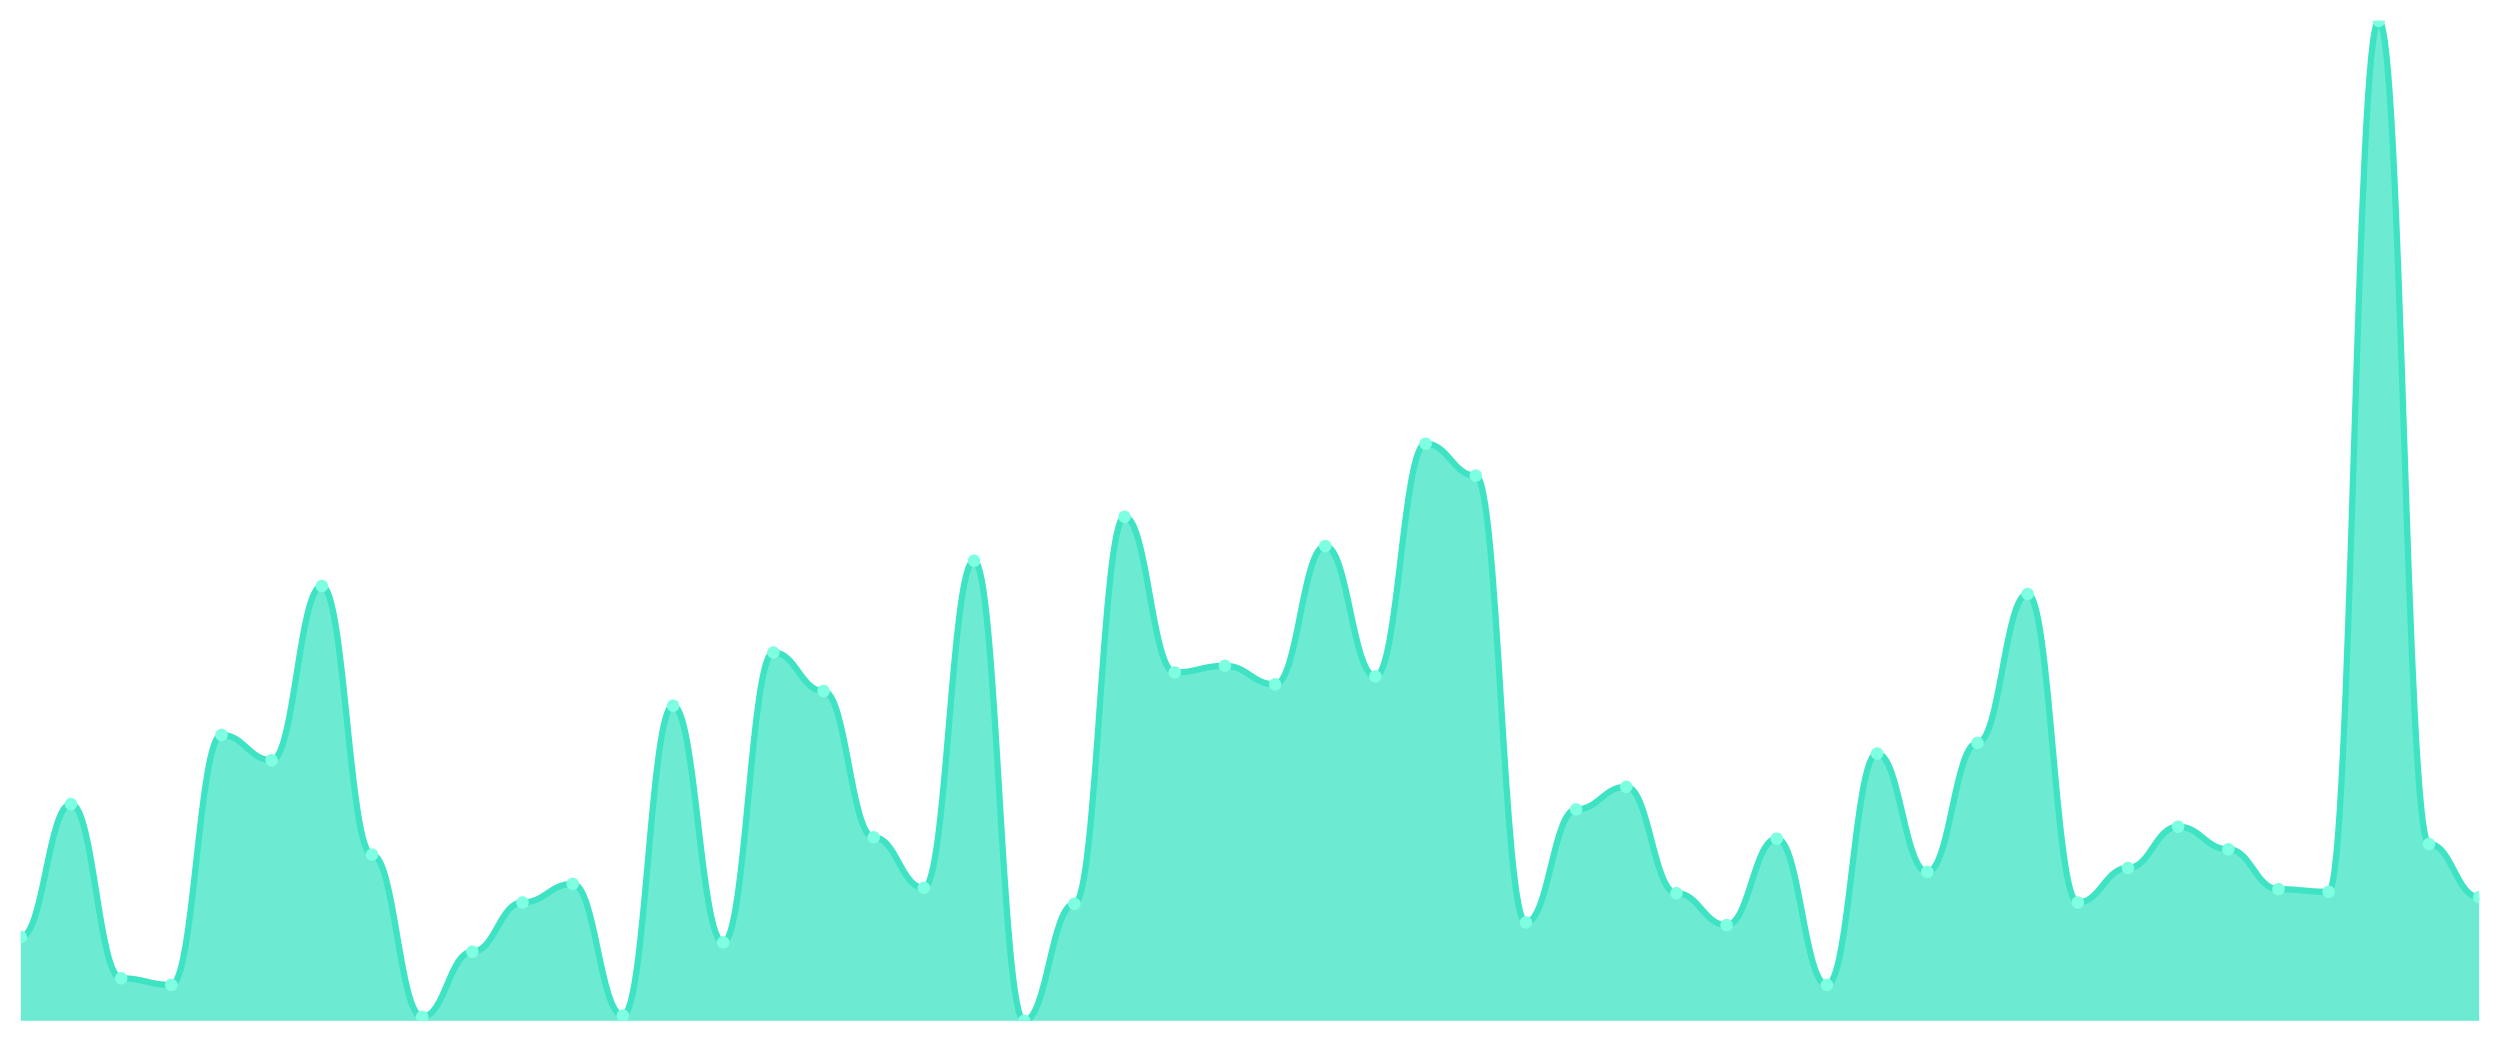
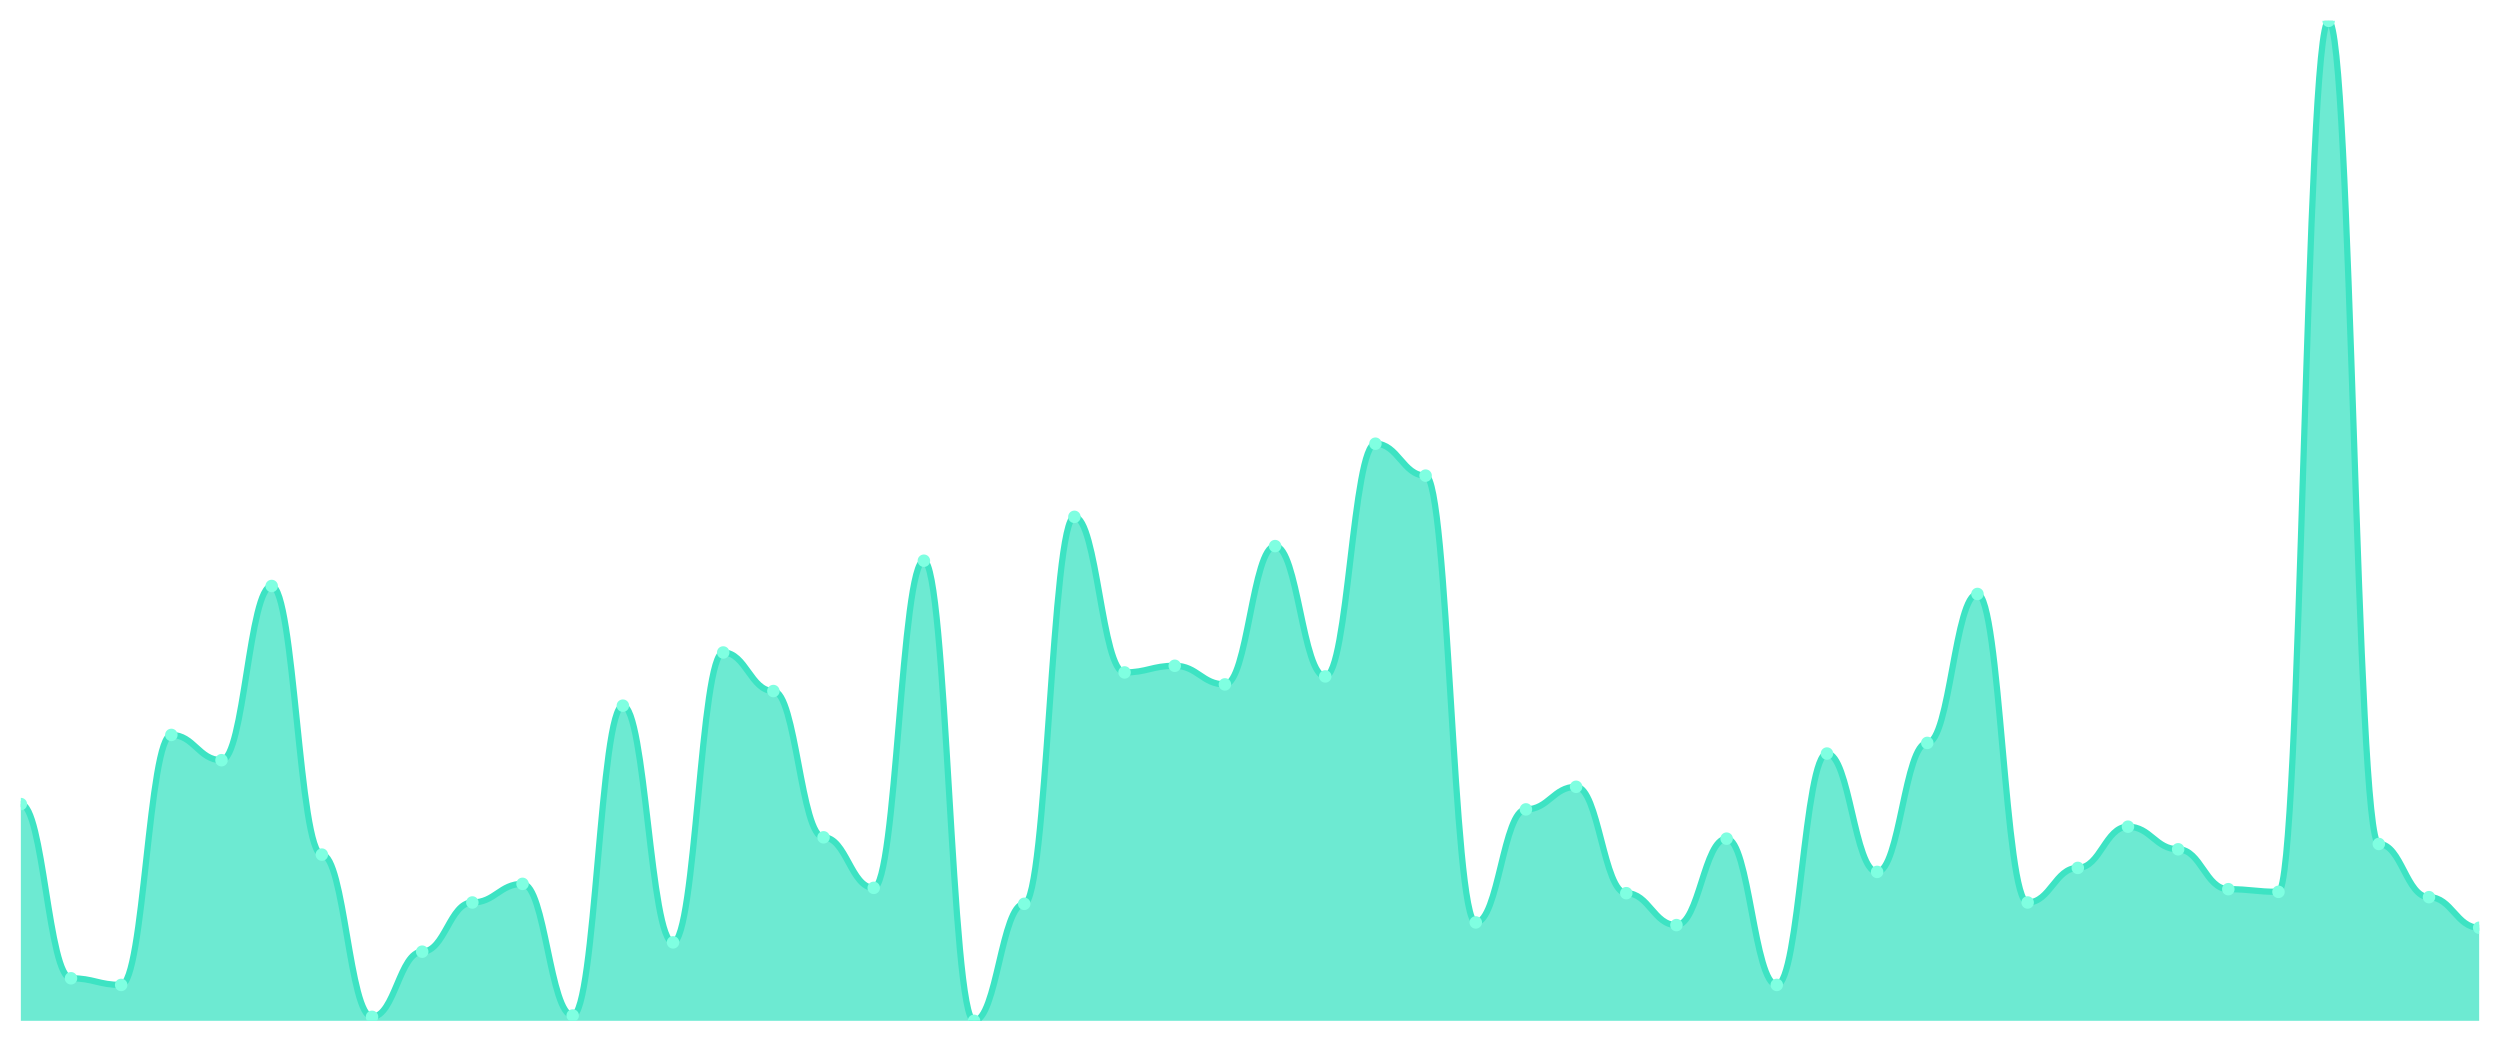
<svg xmlns="http://www.w3.org/2000/svg" viewBox="0 0 1200 500" width="1200" height="500">
  <defs>
    <clipPath id="c">
      <rect x="10" y="10" width="1180" height="480" />
    </clipPath>
  </defs>
  <rect width="1200" height="500" fill="none" />
  <g clip-path="url(#c)">
-     <path d="M 10,490 L 10,449.787 C 20.837,449.787 23.245,385.957 34.082,385.957 C 44.918,385.957 47.327,469.574 58.163,469.574 C 69,469.574 71.408,472.766 82.245,472.766 C 93.082,472.766 95.49,352.766 106.327,352.766 C 117.163,352.766 119.571,364.894 130.408,364.894 C 141.245,364.894 143.653,281.277 154.49,281.277 C 165.327,281.277 167.735,410.213 178.571,410.213 C 189.408,410.213 191.816,488.085 202.653,488.085 C 213.49,488.085 215.898,456.809 226.735,456.809 C 237.571,456.809 239.98,433.191 250.816,433.191 C 261.653,433.191 264.061,424.255 274.898,424.255 C 285.735,424.255 288.143,487.447 298.98,487.447 C 309.816,487.447 312.224,338.723 323.061,338.723 C 333.898,338.723 336.306,452.34 347.143,452.34 C 357.98,452.34 360.388,313.191 371.224,313.191 C 382.061,313.191 384.469,331.702 395.306,331.702 C 406.143,331.702 408.551,401.915 419.388,401.915 C 430.224,401.915 432.633,426.17 443.469,426.17 C 454.306,426.17 456.714,269.149 467.551,269.149 C 478.388,269.149 480.796,490 491.633,490 C 502.469,490 504.878,433.83 515.714,433.83 C 526.551,433.83 528.959,248.085 539.796,248.085 C 550.633,248.085 553.041,322.766 563.878,322.766 C 574.714,322.766 577.122,319.574 587.959,319.574 C 598.796,319.574 601.204,328.511 612.041,328.511 C 622.878,328.511 625.286,262.128 636.122,262.128 C 646.959,262.128 649.367,324.681 660.204,324.681 C 671.041,324.681 673.449,212.979 684.286,212.979 C 695.122,212.979 697.531,228.298 708.367,228.298 C 719.204,228.298 721.612,442.766 732.449,442.766 C 743.286,442.766 745.694,388.511 756.531,388.511 C 767.367,388.511 769.776,377.66 780.612,377.66 C 791.449,377.66 793.857,428.723 804.694,428.723 C 815.531,428.723 817.939,444.043 828.776,444.043 C 839.612,444.043 842.02,402.553 852.857,402.553 C 863.694,402.553 866.102,472.766 876.939,472.766 C 887.776,472.766 890.184,361.702 901.02,361.702 C 911.857,361.702 914.265,418.511 925.102,418.511 C 935.939,418.511 938.347,356.596 949.184,356.596 C 960.02,356.596 962.429,285.106 973.265,285.106 C 984.102,285.106 986.51,433.191 997.347,433.191 C 1008.184,433.191 1010.592,416.596 1021.429,416.596 C 1032.265,416.596 1034.673,396.809 1045.51,396.809 C 1056.347,396.809 1058.755,407.66 1069.592,407.66 C 1080.429,407.66 1082.837,426.809 1093.673,426.809 C 1104.51,426.809 1106.918,428.085 1117.755,428.085 C 1128.592,428.085 1131,10 1141.837,10 C 1152.673,10 1155.082,405.106 1165.918,405.106 C 1176.755,405.106 1179.163,430.638 1190,430.638 L 1190,490 Z" fill="rgba(61,227,195,0.75)" />
-     <path d="M 10,449.787 C 20.837,449.787 23.245,385.957 34.082,385.957 C 44.918,385.957 47.327,469.574 58.163,469.574 C 69,469.574 71.408,472.766 82.245,472.766 C 93.082,472.766 95.49,352.766 106.327,352.766 C 117.163,352.766 119.571,364.894 130.408,364.894 C 141.245,364.894 143.653,281.277 154.49,281.277 C 165.327,281.277 167.735,410.213 178.571,410.213 C 189.408,410.213 191.816,488.085 202.653,488.085 C 213.49,488.085 215.898,456.809 226.735,456.809 C 237.571,456.809 239.98,433.191 250.816,433.191 C 261.653,433.191 264.061,424.255 274.898,424.255 C 285.735,424.255 288.143,487.447 298.98,487.447 C 309.816,487.447 312.224,338.723 323.061,338.723 C 333.898,338.723 336.306,452.34 347.143,452.34 C 357.98,452.34 360.388,313.191 371.224,313.191 C 382.061,313.191 384.469,331.702 395.306,331.702 C 406.143,331.702 408.551,401.915 419.388,401.915 C 430.224,401.915 432.633,426.17 443.469,426.17 C 454.306,426.17 456.714,269.149 467.551,269.149 C 478.388,269.149 480.796,490 491.633,490 C 502.469,490 504.878,433.83 515.714,433.83 C 526.551,433.83 528.959,248.085 539.796,248.085 C 550.633,248.085 553.041,322.766 563.878,322.766 C 574.714,322.766 577.122,319.574 587.959,319.574 C 598.796,319.574 601.204,328.511 612.041,328.511 C 622.878,328.511 625.286,262.128 636.122,262.128 C 646.959,262.128 649.367,324.681 660.204,324.681 C 671.041,324.681 673.449,212.979 684.286,212.979 C 695.122,212.979 697.531,228.298 708.367,228.298 C 719.204,228.298 721.612,442.766 732.449,442.766 C 743.286,442.766 745.694,388.511 756.531,388.511 C 767.367,388.511 769.776,377.66 780.612,377.66 C 791.449,377.66 793.857,428.723 804.694,428.723 C 815.531,428.723 817.939,444.043 828.776,444.043 C 839.612,444.043 842.02,402.553 852.857,402.553 C 863.694,402.553 866.102,472.766 876.939,472.766 C 887.776,472.766 890.184,361.702 901.02,361.702 C 911.857,361.702 914.265,418.511 925.102,418.511 C 935.939,418.511 938.347,356.596 949.184,356.596 C 960.02,356.596 962.429,285.106 973.265,285.106 C 984.102,285.106 986.51,433.191 997.347,433.191 C 1008.184,433.191 1010.592,416.596 1021.429,416.596 C 1032.265,416.596 1034.673,396.809 1045.51,396.809 C 1056.347,396.809 1058.755,407.66 1069.592,407.66 C 1080.429,407.66 1082.837,426.809 1093.673,426.809 C 1104.51,426.809 1106.918,428.085 1117.755,428.085 C 1128.592,428.085 1131,10 1141.837,10 C 1152.673,10 1155.082,405.106 1165.918,405.106 C 1176.755,405.106 1179.163,430.638 1190,430.638" fill="none" stroke="#3de3c3" stroke-width="3" stroke-linecap="round" stroke-linejoin="round" />
-     <circle cx="10" cy="449.787" r="3" fill="#7fffe1" />
-     <circle cx="34.082" cy="385.957" r="3" fill="#7fffe1" />
-     <circle cx="58.163" cy="469.574" r="3" fill="#7fffe1" />
-     <circle cx="82.245" cy="472.766" r="3" fill="#7fffe1" />
-     <circle cx="106.327" cy="352.766" r="3" fill="#7fffe1" />
-     <circle cx="130.408" cy="364.894" r="3" fill="#7fffe1" />
-     <circle cx="154.49" cy="281.277" r="3" fill="#7fffe1" />
-     <circle cx="178.571" cy="410.213" r="3" fill="#7fffe1" />
-     <circle cx="202.653" cy="488.085" r="3" fill="#7fffe1" />
-     <circle cx="226.735" cy="456.809" r="3" fill="#7fffe1" />
-     <circle cx="250.816" cy="433.191" r="3" fill="#7fffe1" />
-     <circle cx="274.898" cy="424.255" r="3" fill="#7fffe1" />
-     <circle cx="298.98" cy="487.447" r="3" fill="#7fffe1" />
-     <circle cx="323.061" cy="338.723" r="3" fill="#7fffe1" />
-     <circle cx="347.143" cy="452.34" r="3" fill="#7fffe1" />
-     <circle cx="371.224" cy="313.191" r="3" fill="#7fffe1" />
-     <circle cx="395.306" cy="331.702" r="3" fill="#7fffe1" />
-     <circle cx="419.388" cy="401.915" r="3" fill="#7fffe1" />
-     <circle cx="443.469" cy="426.17" r="3" fill="#7fffe1" />
-     <circle cx="467.551" cy="269.149" r="3" fill="#7fffe1" />
-     <circle cx="491.633" cy="490" r="3" fill="#7fffe1" />
-     <circle cx="515.714" cy="433.83" r="3" fill="#7fffe1" />
-     <circle cx="539.796" cy="248.085" r="3" fill="#7fffe1" />
-     <circle cx="563.878" cy="322.766" r="3" fill="#7fffe1" />
-     <circle cx="587.959" cy="319.574" r="3" fill="#7fffe1" />
-     <circle cx="612.041" cy="328.511" r="3" fill="#7fffe1" />
-     <circle cx="636.122" cy="262.128" r="3" fill="#7fffe1" />
-     <circle cx="660.204" cy="324.681" r="3" fill="#7fffe1" />
-     <circle cx="684.286" cy="212.979" r="3" fill="#7fffe1" />
-     <circle cx="708.367" cy="228.298" r="3" fill="#7fffe1" />
-     <circle cx="732.449" cy="442.766" r="3" fill="#7fffe1" />
-     <circle cx="756.531" cy="388.511" r="3" fill="#7fffe1" />
-     <circle cx="780.612" cy="377.66" r="3" fill="#7fffe1" />
-     <circle cx="804.694" cy="428.723" r="3" fill="#7fffe1" />
-     <circle cx="828.776" cy="444.043" r="3" fill="#7fffe1" />
-     <circle cx="852.857" cy="402.553" r="3" fill="#7fffe1" />
-     <circle cx="876.939" cy="472.766" r="3" fill="#7fffe1" />
-     <circle cx="901.02" cy="361.702" r="3" fill="#7fffe1" />
-     <circle cx="925.102" cy="418.511" r="3" fill="#7fffe1" />
-     <circle cx="949.184" cy="356.596" r="3" fill="#7fffe1" />
-     <circle cx="973.265" cy="285.106" r="3" fill="#7fffe1" />
-     <circle cx="997.347" cy="433.191" r="3" fill="#7fffe1" />
-     <circle cx="1021.429" cy="416.596" r="3" fill="#7fffe1" />
-     <circle cx="1045.51" cy="396.809" r="3" fill="#7fffe1" />
-     <circle cx="1069.592" cy="407.66" r="3" fill="#7fffe1" />
-     <circle cx="1093.673" cy="426.809" r="3" fill="#7fffe1" />
-     <circle cx="1117.755" cy="428.085" r="3" fill="#7fffe1" />
-     <circle cx="1141.837" cy="10" r="3" fill="#7fffe1" />
-     <circle cx="1165.918" cy="405.106" r="3" fill="#7fffe1" />
-     <circle cx="1190" cy="430.638" r="3" fill="#7fffe1" />
+     <path d="M 10,490 L 10,385.957 C 20.837,385.957 23.245,469.574 34.082,469.574 C 44.918,469.574 47.327,472.766 58.163,472.766 C 69,472.766 71.408,352.766 82.245,352.766 C 93.082,352.766 95.49,364.894 106.327,364.894 C 117.163,364.894 119.571,281.277 130.408,281.277 C 141.245,281.277 143.653,410.213 154.49,410.213 C 165.327,410.213 167.735,488.085 178.571,488.085 C 189.408,488.085 191.816,456.809 202.653,456.809 C 213.49,456.809 215.898,433.191 226.735,433.191 C 237.571,433.191 239.98,424.255 250.816,424.255 C 261.653,424.255 264.061,487.447 274.898,487.447 C 285.735,487.447 288.143,338.723 298.98,338.723 C 309.816,338.723 312.224,452.34 323.061,452.34 C 333.898,452.34 336.306,313.191 347.143,313.191 C 357.98,313.191 360.388,331.702 371.224,331.702 C 382.061,331.702 384.469,401.915 395.306,401.915 C 406.143,401.915 408.551,426.17 419.388,426.17 C 430.224,426.17 432.633,269.149 443.469,269.149 C 454.306,269.149 456.714,490 467.551,490 C 478.388,490 480.796,433.83 491.633,433.83 C 502.469,433.83 504.878,248.085 515.714,248.085 C 526.551,248.085 528.959,322.766 539.796,322.766 C 550.633,322.766 553.041,319.574 563.878,319.574 C 574.714,319.574 577.122,328.511 587.959,328.511 C 598.796,328.511 601.204,262.128 612.041,262.128 C 622.878,262.128 625.286,324.681 636.122,324.681 C 646.959,324.681 649.367,212.979 660.204,212.979 C 671.041,212.979 673.449,228.298 684.286,228.298 C 695.122,228.298 697.531,442.766 708.367,442.766 C 719.204,442.766 721.612,388.511 732.449,388.511 C 743.286,388.511 745.694,377.66 756.531,377.66 C 767.367,377.66 769.776,428.723 780.612,428.723 C 791.449,428.723 793.857,444.043 804.694,444.043 C 815.531,444.043 817.939,402.553 828.776,402.553 C 839.612,402.553 842.02,472.766 852.857,472.766 C 863.694,472.766 866.102,361.702 876.939,361.702 C 887.776,361.702 890.184,418.511 901.02,418.511 C 911.857,418.511 914.265,356.596 925.102,356.596 C 935.939,356.596 938.347,285.106 949.184,285.106 C 960.02,285.106 962.429,433.191 973.265,433.191 C 984.102,433.191 986.51,416.596 997.347,416.596 C 1008.184,416.596 1010.592,396.809 1021.429,396.809 C 1032.265,396.809 1034.673,407.66 1045.51,407.66 C 1056.347,407.66 1058.755,426.809 1069.592,426.809 C 1080.429,426.809 1082.837,428.085 1093.673,428.085 C 1104.51,428.085 1106.918,10 1117.755,10 C 1128.592,10 1131,405.106 1141.837,405.106 C 1152.673,405.106 1155.082,430.638 1165.918,430.638 C 1176.755,430.638 1179.163,445.319 1190,445.319 L 1190,490 Z" fill="rgba(61,227,195,0.75)" />
+     <path d="M 10,385.957 C 20.837,385.957 23.245,469.574 34.082,469.574 C 44.918,469.574 47.327,472.766 58.163,472.766 C 69,472.766 71.408,352.766 82.245,352.766 C 93.082,352.766 95.49,364.894 106.327,364.894 C 117.163,364.894 119.571,281.277 130.408,281.277 C 141.245,281.277 143.653,410.213 154.49,410.213 C 165.327,410.213 167.735,488.085 178.571,488.085 C 189.408,488.085 191.816,456.809 202.653,456.809 C 213.49,456.809 215.898,433.191 226.735,433.191 C 237.571,433.191 239.98,424.255 250.816,424.255 C 261.653,424.255 264.061,487.447 274.898,487.447 C 285.735,487.447 288.143,338.723 298.98,338.723 C 309.816,338.723 312.224,452.34 323.061,452.34 C 333.898,452.34 336.306,313.191 347.143,313.191 C 357.98,313.191 360.388,331.702 371.224,331.702 C 382.061,331.702 384.469,401.915 395.306,401.915 C 406.143,401.915 408.551,426.17 419.388,426.17 C 430.224,426.17 432.633,269.149 443.469,269.149 C 454.306,269.149 456.714,490 467.551,490 C 478.388,490 480.796,433.83 491.633,433.83 C 502.469,433.83 504.878,248.085 515.714,248.085 C 526.551,248.085 528.959,322.766 539.796,322.766 C 550.633,322.766 553.041,319.574 563.878,319.574 C 574.714,319.574 577.122,328.511 587.959,328.511 C 598.796,328.511 601.204,262.128 612.041,262.128 C 622.878,262.128 625.286,324.681 636.122,324.681 C 646.959,324.681 649.367,212.979 660.204,212.979 C 671.041,212.979 673.449,228.298 684.286,228.298 C 695.122,228.298 697.531,442.766 708.367,442.766 C 719.204,442.766 721.612,388.511 732.449,388.511 C 743.286,388.511 745.694,377.66 756.531,377.66 C 767.367,377.66 769.776,428.723 780.612,428.723 C 791.449,428.723 793.857,444.043 804.694,444.043 C 815.531,444.043 817.939,402.553 828.776,402.553 C 839.612,402.553 842.02,472.766 852.857,472.766 C 863.694,472.766 866.102,361.702 876.939,361.702 C 887.776,361.702 890.184,418.511 901.02,418.511 C 911.857,418.511 914.265,356.596 925.102,356.596 C 935.939,356.596 938.347,285.106 949.184,285.106 C 960.02,285.106 962.429,433.191 973.265,433.191 C 984.102,433.191 986.51,416.596 997.347,416.596 C 1008.184,416.596 1010.592,396.809 1021.429,396.809 C 1032.265,396.809 1034.673,407.66 1045.51,407.66 C 1056.347,407.66 1058.755,426.809 1069.592,426.809 C 1080.429,426.809 1082.837,428.085 1093.673,428.085 C 1104.51,428.085 1106.918,10 1117.755,10 C 1128.592,10 1131,405.106 1141.837,405.106 C 1152.673,405.106 1155.082,430.638 1165.918,430.638 C 1176.755,430.638 1179.163,445.319 1190,445.319" fill="none" stroke="#3de3c3" stroke-width="3" stroke-linecap="round" stroke-linejoin="round" />
+     <circle cx="10" cy="385.957" r="3" fill="#7fffe1" />
+     <circle cx="34.082" cy="469.574" r="3" fill="#7fffe1" />
+     <circle cx="58.163" cy="472.766" r="3" fill="#7fffe1" />
+     <circle cx="82.245" cy="352.766" r="3" fill="#7fffe1" />
+     <circle cx="106.327" cy="364.894" r="3" fill="#7fffe1" />
+     <circle cx="130.408" cy="281.277" r="3" fill="#7fffe1" />
+     <circle cx="154.49" cy="410.213" r="3" fill="#7fffe1" />
+     <circle cx="178.571" cy="488.085" r="3" fill="#7fffe1" />
+     <circle cx="202.653" cy="456.809" r="3" fill="#7fffe1" />
+     <circle cx="226.735" cy="433.191" r="3" fill="#7fffe1" />
+     <circle cx="250.816" cy="424.255" r="3" fill="#7fffe1" />
+     <circle cx="274.898" cy="487.447" r="3" fill="#7fffe1" />
+     <circle cx="298.98" cy="338.723" r="3" fill="#7fffe1" />
+     <circle cx="323.061" cy="452.34" r="3" fill="#7fffe1" />
+     <circle cx="347.143" cy="313.191" r="3" fill="#7fffe1" />
+     <circle cx="371.224" cy="331.702" r="3" fill="#7fffe1" />
+     <circle cx="395.306" cy="401.915" r="3" fill="#7fffe1" />
+     <circle cx="419.388" cy="426.17" r="3" fill="#7fffe1" />
+     <circle cx="443.469" cy="269.149" r="3" fill="#7fffe1" />
+     <circle cx="467.551" cy="490" r="3" fill="#7fffe1" />
+     <circle cx="491.633" cy="433.83" r="3" fill="#7fffe1" />
+     <circle cx="515.714" cy="248.085" r="3" fill="#7fffe1" />
+     <circle cx="539.796" cy="322.766" r="3" fill="#7fffe1" />
+     <circle cx="563.878" cy="319.574" r="3" fill="#7fffe1" />
+     <circle cx="587.959" cy="328.511" r="3" fill="#7fffe1" />
+     <circle cx="612.041" cy="262.128" r="3" fill="#7fffe1" />
+     <circle cx="636.122" cy="324.681" r="3" fill="#7fffe1" />
+     <circle cx="660.204" cy="212.979" r="3" fill="#7fffe1" />
+     <circle cx="684.286" cy="228.298" r="3" fill="#7fffe1" />
+     <circle cx="708.367" cy="442.766" r="3" fill="#7fffe1" />
+     <circle cx="732.449" cy="388.511" r="3" fill="#7fffe1" />
+     <circle cx="756.531" cy="377.66" r="3" fill="#7fffe1" />
+     <circle cx="780.612" cy="428.723" r="3" fill="#7fffe1" />
+     <circle cx="804.694" cy="444.043" r="3" fill="#7fffe1" />
+     <circle cx="828.776" cy="402.553" r="3" fill="#7fffe1" />
+     <circle cx="852.857" cy="472.766" r="3" fill="#7fffe1" />
+     <circle cx="876.939" cy="361.702" r="3" fill="#7fffe1" />
+     <circle cx="901.02" cy="418.511" r="3" fill="#7fffe1" />
+     <circle cx="925.102" cy="356.596" r="3" fill="#7fffe1" />
+     <circle cx="949.184" cy="285.106" r="3" fill="#7fffe1" />
+     <circle cx="973.265" cy="433.191" r="3" fill="#7fffe1" />
+     <circle cx="997.347" cy="416.596" r="3" fill="#7fffe1" />
+     <circle cx="1021.429" cy="396.809" r="3" fill="#7fffe1" />
+     <circle cx="1045.51" cy="407.66" r="3" fill="#7fffe1" />
+     <circle cx="1069.592" cy="426.809" r="3" fill="#7fffe1" />
+     <circle cx="1093.673" cy="428.085" r="3" fill="#7fffe1" />
+     <circle cx="1117.755" cy="10" r="3" fill="#7fffe1" />
+     <circle cx="1141.837" cy="405.106" r="3" fill="#7fffe1" />
+     <circle cx="1165.918" cy="430.638" r="3" fill="#7fffe1" />
+     <circle cx="1190" cy="445.319" r="3" fill="#7fffe1" />
  </g>
</svg>
